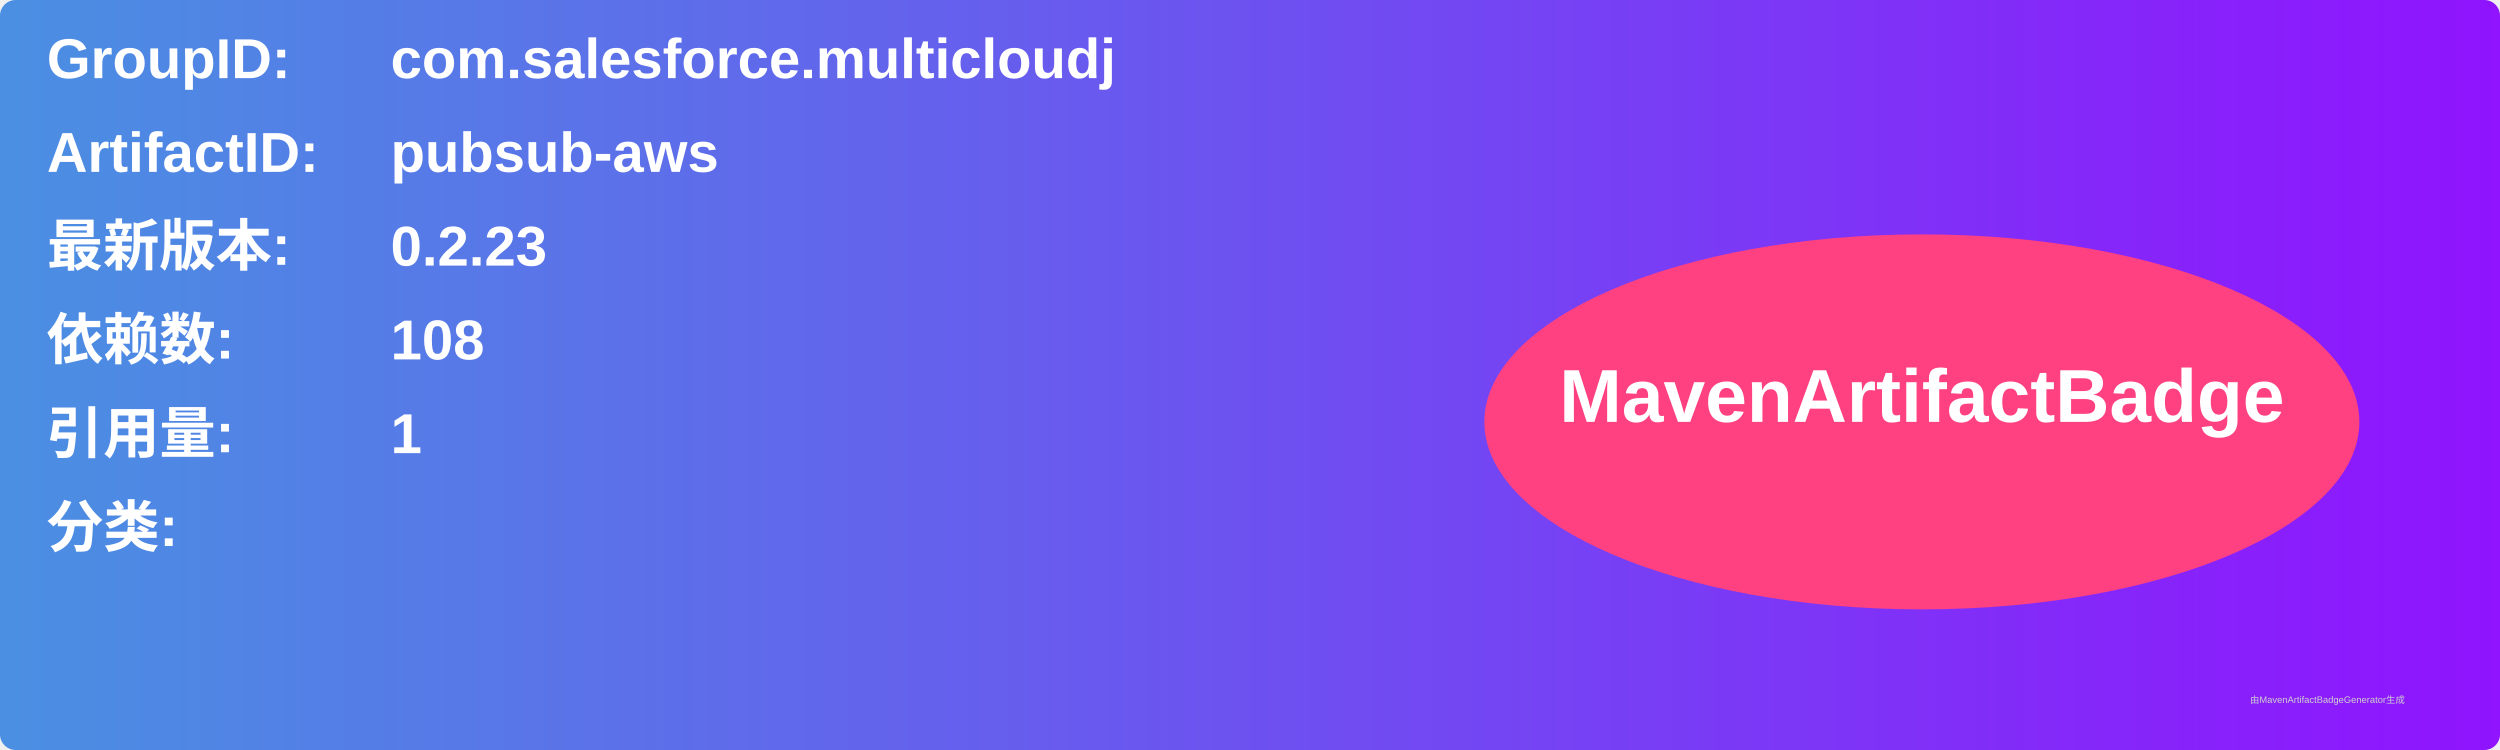
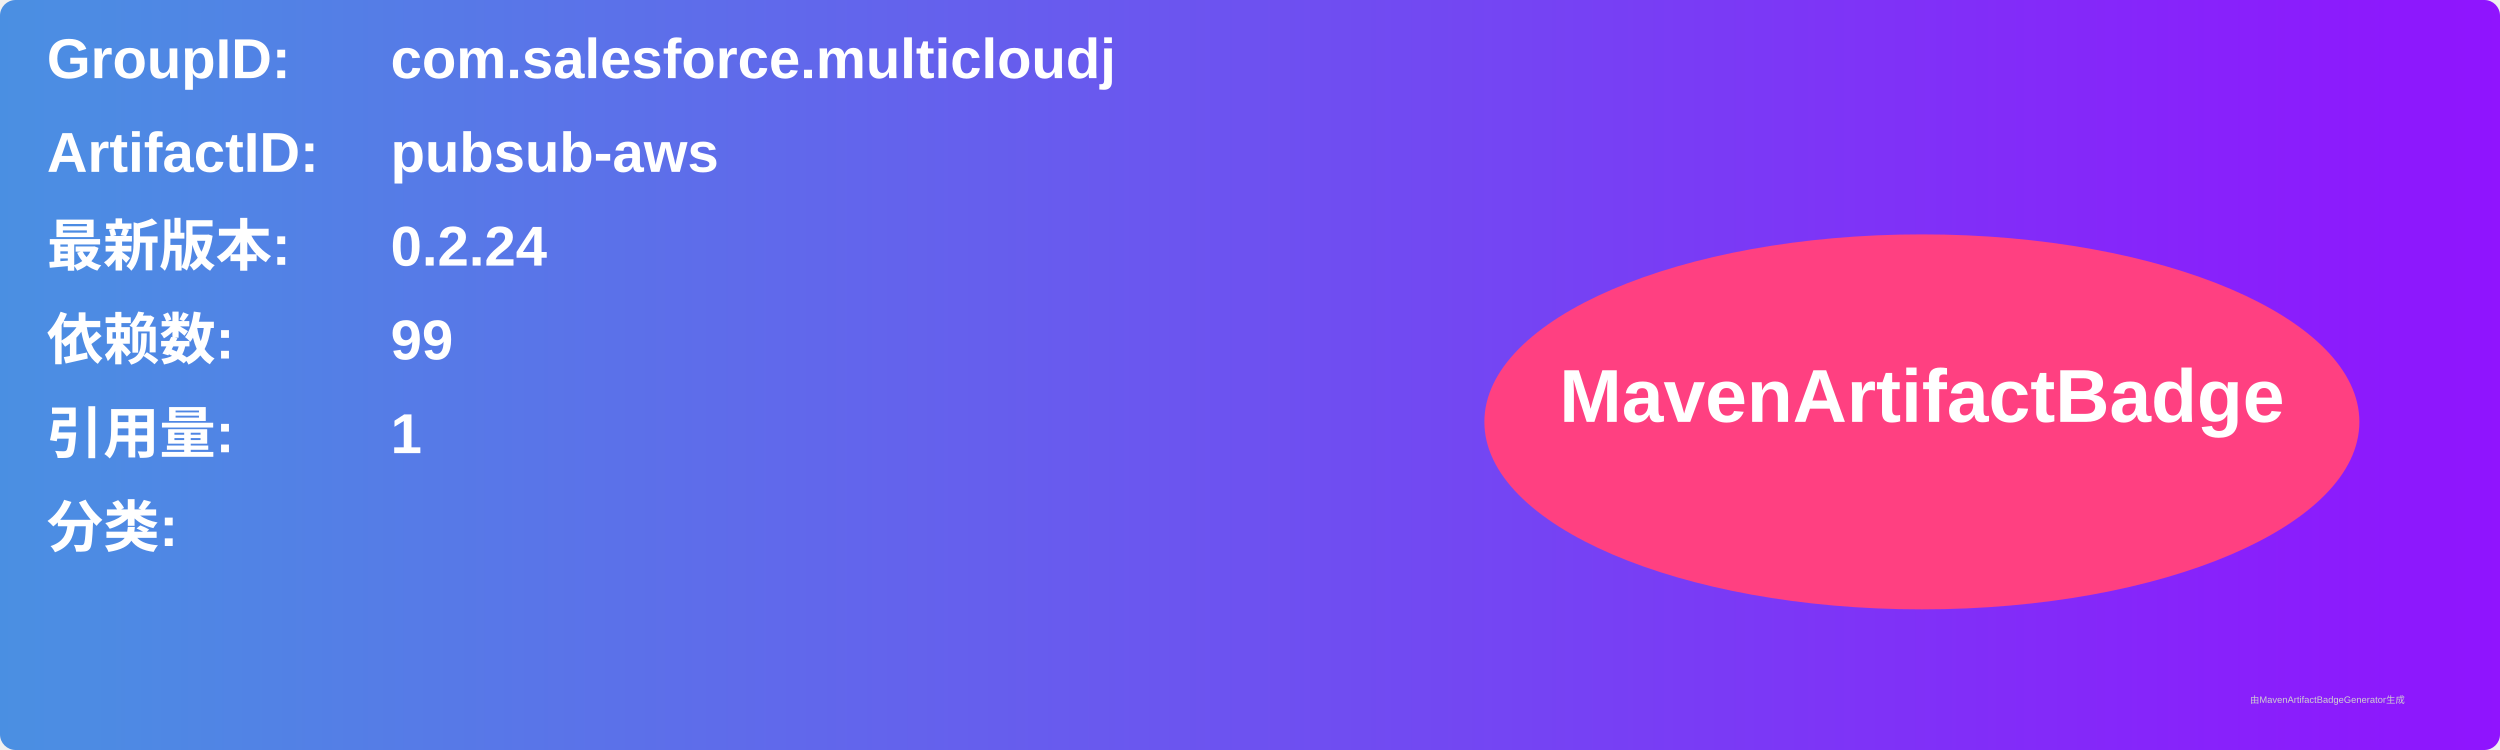
<svg xmlns="http://www.w3.org/2000/svg" width="800" height="240" viewBox="0 0 800 240">
  <linearGradient id="grad" x1="0%" y1="0%" x2="100%" y2="0%">
    <stop offset="0%" stop-color="#4a90e2" />
    <stop offset="100%" stop-color="#9013fe" />
  </linearGradient>
  <rect width="100%" height="100%" rx="5" ry="5" fill="url(#grad)" />
  <g transform="translate(15, 15)">
    <text x="0" y="10" font-family="Arial" font-size="18" fill="white" font-weight="bold" width="260">GroupID:</text>
    <text x="110" y="10" font-family="Arial" font-size="18" fill="white" font-weight="bold" width="460">com.salesforce.multicloudj</text>
    <text x="0" y="40" font-family="Arial" font-size="18" fill="white" font-weight="bold" width="260">ArtifactID:</text>
    <text x="110" y="40" font-family="Arial" font-size="18" fill="white" font-weight="bold" width="460">pubsub-aws</text>
    <text x="0" y="70" font-family="Arial" font-size="18" fill="white" font-weight="bold">最新版本:</text>
    <text x="110" y="70" font-family="Arial" font-size="18" fill="white" font-weight="bold">
-       <tspan font-weight="bold">0.2.23</tspan>
+       <tspan font-weight="bold">0.2.24</tspan>
    </text>
    <text x="0" y="100" font-family="Arial" font-size="18" fill="white" font-weight="bold">依赖数: </text>
    <text x="110" y="100" font-family="Arial" font-size="18" fill="white">
-       <tspan font-weight="bold">108</tspan>
+       <tspan font-weight="bold">99</tspan>
    </text>
    <text x="0" y="130" font-family="Arial" font-size="18" fill="white" font-weight="bold">引用量: </text>
    <text x="110" y="130" font-family="Arial" font-size="18" fill="white">
      <tspan font-weight="bold">1</tspan>
    </text>
    <text x="0" y="160" font-family="Arial" font-size="18" fill="white" font-weight="bold">分类:</text>
    <text x="10" y="190" font-family="Arial" font-size="10" fill="white">
      <tspan font-weight="bold" />
    </text>
    <ellipse cx="600" cy="120" rx="140" ry="60" fill="#ff4081" />
    <text x="600" y="120" text-anchor="middle" font-family="Arial" font-size="24" fill="white" font-weight="bold">MavenArtifactBadge</text>
  </g>
  <text x="720" y="225" font-family="Arial" font-size="3" fill="#d0d0d0">由MavenArtifactBadgeGenerator生成</text>
</svg>
